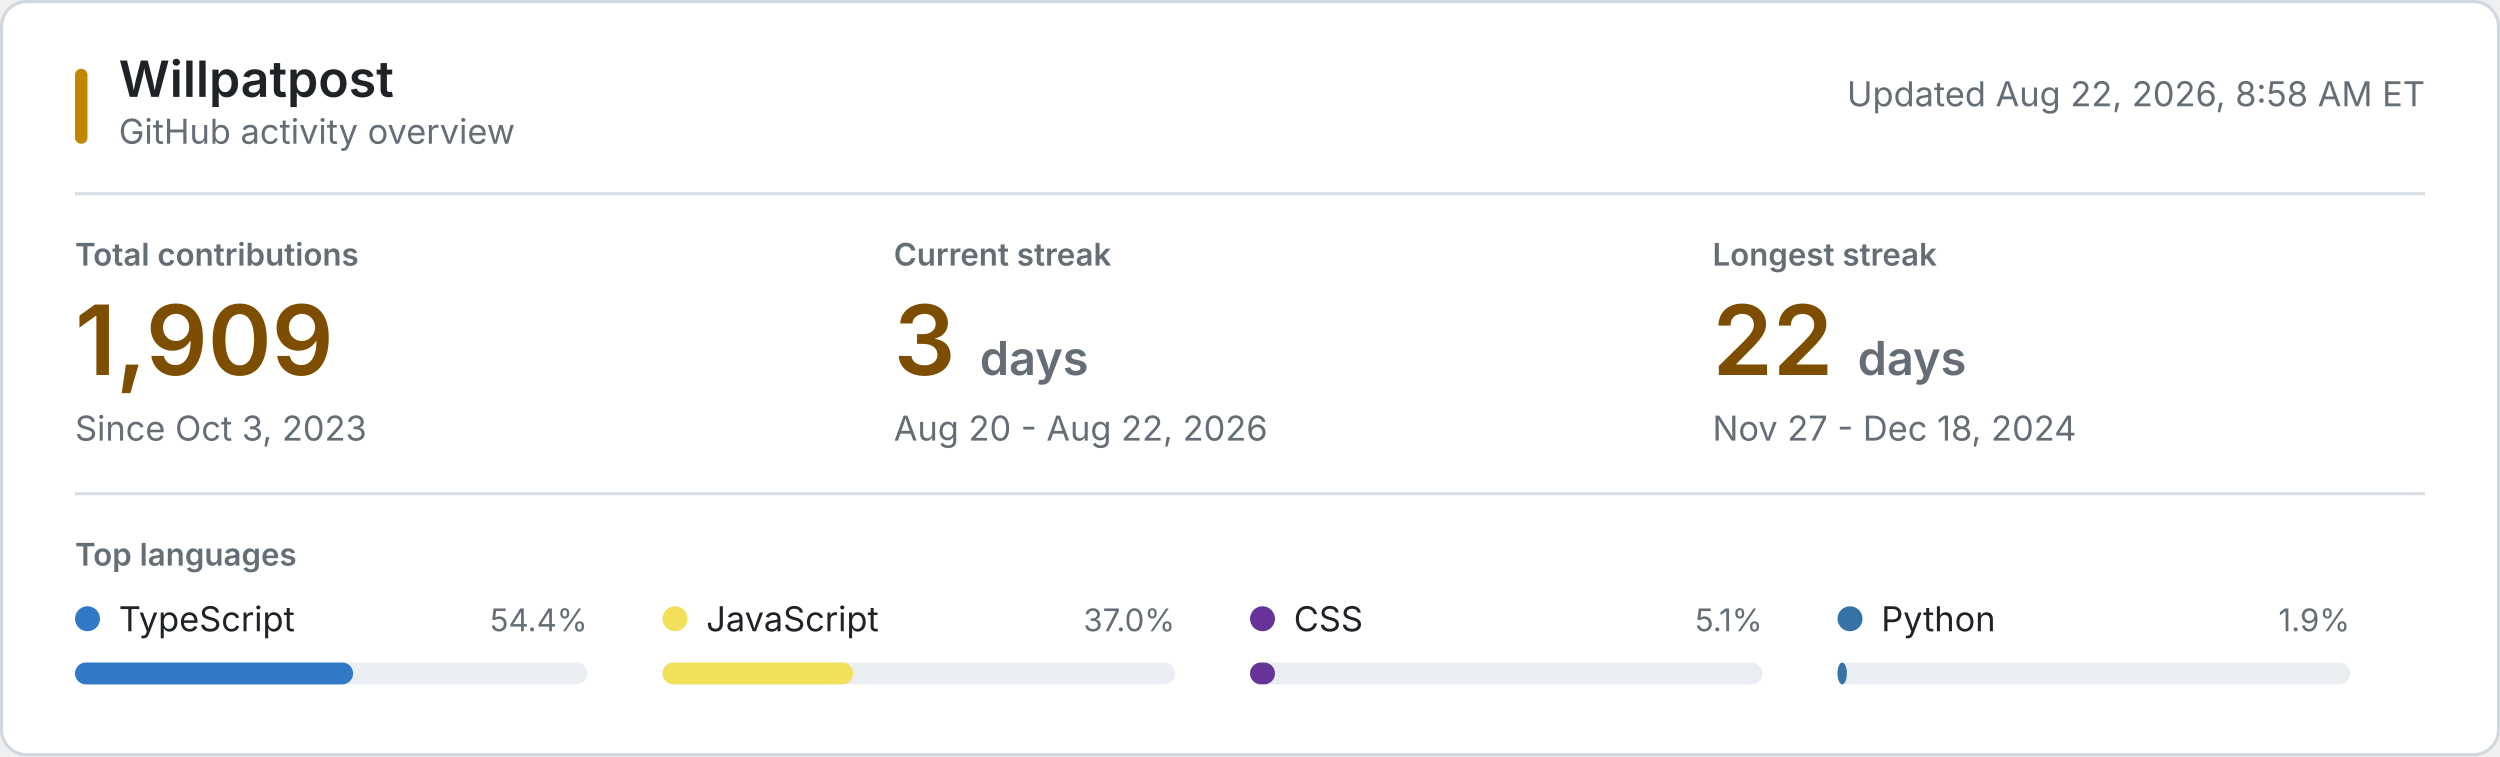
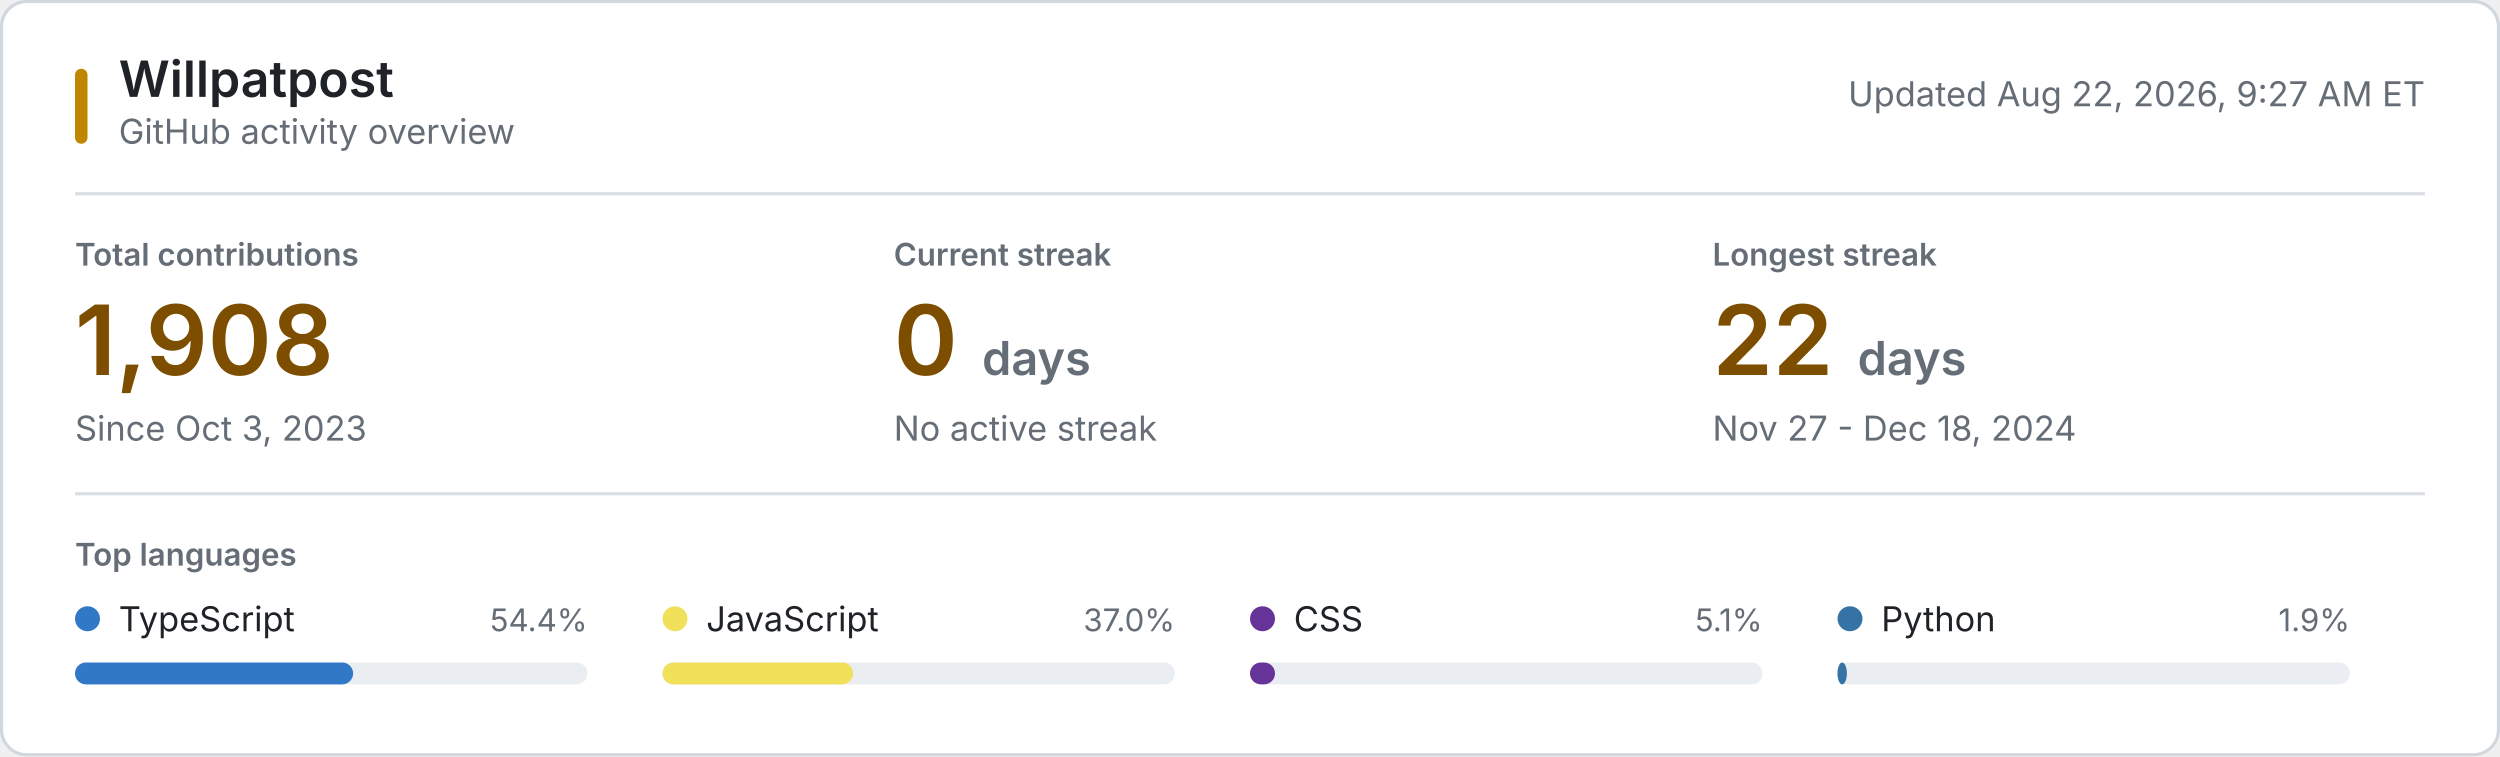
<svg xmlns="http://www.w3.org/2000/svg" style="isolation: isolate" viewBox="0 0 800 242" width="800px" height="242px" role="img" aria-labelledby="title desc">
  <style>
    @keyframes reveal {
      from { opacity: 0.2; }
      to { opacity: 1; }
    }
    .animate { animation: reveal 320ms ease-out both; }
    .background { fill: #ffffff; stroke: #d0d7de; }
    .username { font: 600 16px -apple-system, BlinkMacSystemFont, "Segoe UI", sans-serif; fill: #1f2328; }
    .subtitle, .updated { font: 11px -apple-system, BlinkMacSystemFont, "Segoe UI", sans-serif; fill: #656d76; }
    .section-label, .metric-label { font: 600 10px -apple-system, BlinkMacSystemFont, "Segoe UI", sans-serif; fill: #656d76; }
    .metric-label, .section-label { text-transform: uppercase; }
    .metric-value { font: 600 31px -apple-system, BlinkMacSystemFont, "Segoe UI", sans-serif; fill: #7d4e00; }
    .metric-unit, .metric-note { fill: #656d76; }
    .metric-note { font: 11px -apple-system, BlinkMacSystemFont, "Segoe UI", sans-serif; }
    .language-name { font: 11px -apple-system, BlinkMacSystemFont, "Segoe UI", sans-serif; fill: #1f2328; }
    .language-percent { font: 10px -apple-system, BlinkMacSystemFont, "Segoe UI", sans-serif; fill: #656d76; }
    .language-track { fill: #eaeef2; }
    .empty-state { font: 11px -apple-system, BlinkMacSystemFont, "Segoe UI", sans-serif; fill: #656d76; }
    .rule { stroke: #d8dee4; stroke-width: 1; }
    .accent { fill: #bf8700; }
    @media (prefers-color-scheme: dark) {
      .background { fill: #0d1117; stroke: #30363d; }
      .username, .language-name { fill: #f0f6fc; }
      .subtitle, .updated, .section-label, .metric-label, .metric-unit, .metric-note, .language-percent, .empty-state { fill: #8b949e; }
      .metric-value { fill: #f0c74e; }
      .language-track { fill: #21262d; }
      .rule { stroke: #21262d; }
      .accent { fill: #e3b341; }
    }
    @media (prefers-reduced-motion: reduce) {
      .animate { animation: none; }
    }
  </style>
  <rect class="background" x="0.5" y="0.5" width="799" height="241" rx="8" />
  <rect class="accent" x="24" y="22" width="4" height="24" rx="2" />
  <text class="username" x="38" y="31">Willpatpost</text>
  <text class="subtitle" x="38" y="46">GitHub activity overview</text>
-   <text class="updated" x="776" y="34" text-anchor="end">Updated Aug 22, 2026, 8:58 AM ET</text>
+   <text class="updated" x="776" y="34" text-anchor="end">Updated Aug 22, 2026, 9:27 AM ET</text>
  <line class="rule" x1="24" y1="62" x2="776" y2="62" />
  <g class="animate" style="animation-delay: 20ms">
    <text class="metric-label" x="24" y="85">Total contributions</text>
-     <text class="metric-value" x="24" y="120">1,909</text>
+     <text class="metric-value" x="24" y="120">1,908</text>
    <text class="metric-note" x="24" y="141">Since Oct 3, 2023</text>
  </g>
  <g class="animate" style="animation-delay: 55ms">
    <text class="metric-label" x="286" y="85">Current streak</text>
-     <text class="metric-value" x="286" y="120">3 <tspan class="metric-unit" font-size="15">days</tspan>
+     <text class="metric-value" x="286" y="120">0 <tspan class="metric-unit" font-size="15">days</tspan>
    </text>
-     <text class="metric-note" x="286" y="141">Aug 20 - Aug 22, 2026</text>
+     <text class="metric-note" x="286" y="141">No active streak</text>
  </g>
  <g class="animate" style="animation-delay: 90ms">
    <text class="metric-label" x="548" y="85">Longest streak</text>
    <text class="metric-value" x="548" y="120">22 <tspan class="metric-unit" font-size="15">days</tspan>
    </text>
    <text class="metric-note" x="548" y="141">Nov 27 - Dec 18, 2024</text>
  </g>
  <line class="rule" x1="24" y1="158" x2="776" y2="158" />
  <text class="section-label" x="24" y="181">Top languages</text>
  <g class="animate" style="animation-delay: 120ms">
    <circle cx="28" cy="198" r="4" fill="#3178c6" />
    <text class="language-name" x="38" y="202">TypeScript</text>
    <text class="language-percent" x="188" y="202" text-anchor="end">54.4%</text>
    <rect class="language-track" x="24" y="212" width="164" height="7" rx="3.5" />
    <rect x="24" y="212" width="89" height="7" rx="3.5" fill="#3178c6" />
  </g>
  <g class="animate" style="animation-delay: 155ms">
    <circle cx="216" cy="198" r="4" fill="#f1e05a" />
    <text class="language-name" x="226" y="202">JavaScript</text>
    <text class="language-percent" x="376" y="202" text-anchor="end">37.0%</text>
    <rect class="language-track" x="212" y="212" width="164" height="7" rx="3.5" />
    <rect x="212" y="212" width="61" height="7" rx="3.5" fill="#f1e05a" />
  </g>
  <g class="animate" style="animation-delay: 190ms">
    <circle cx="404" cy="198" r="4" fill="#663399" />
    <text class="language-name" x="414" y="202">CSS</text>
    <text class="language-percent" x="564" y="202" text-anchor="end">5.1%</text>
    <rect class="language-track" x="400" y="212" width="164" height="7" rx="3.5" />
    <rect x="400" y="212" width="8" height="7" rx="3.5" fill="#663399" />
  </g>
  <g class="animate" style="animation-delay: 225ms">
    <circle cx="592" cy="198" r="4" fill="#3572A5" />
    <text class="language-name" x="602" y="202">Python</text>
    <text class="language-percent" x="752" y="202" text-anchor="end">1.9%</text>
    <rect class="language-track" x="588" y="212" width="164" height="7" rx="3.5" />
    <rect x="588" y="212" width="3" height="7" rx="3.5" fill="#3572A5" />
  </g>
</svg>
